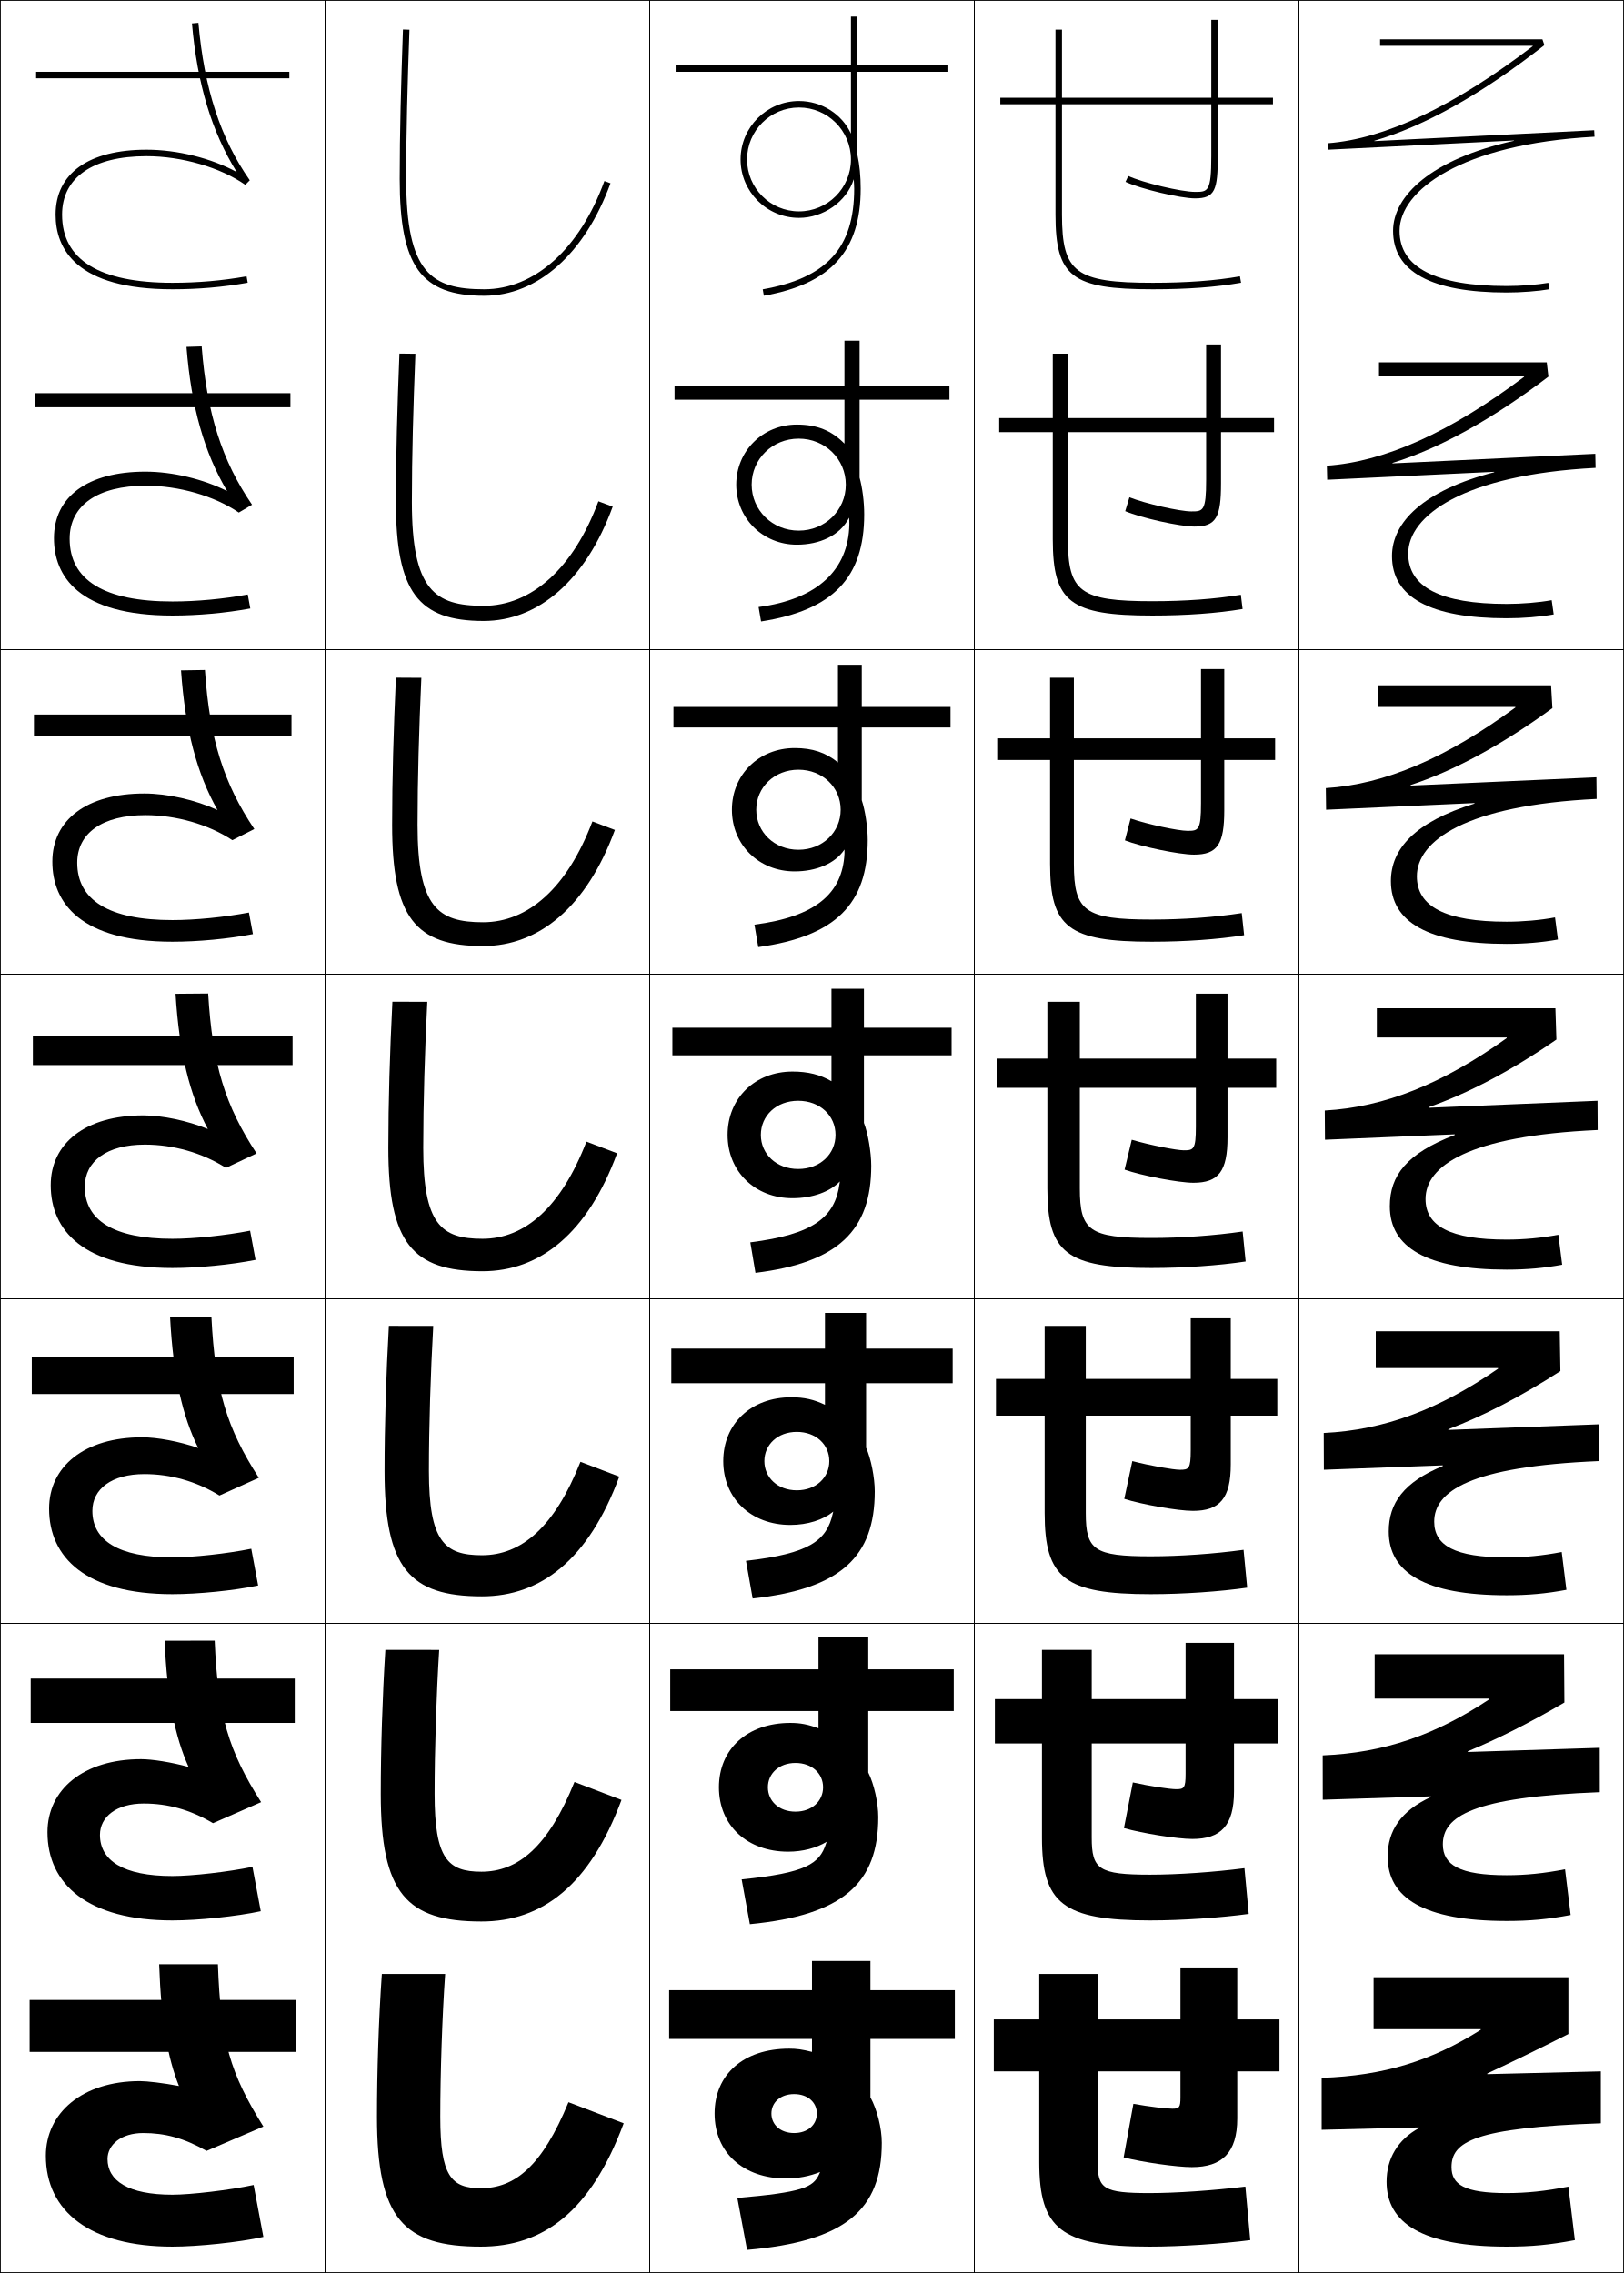
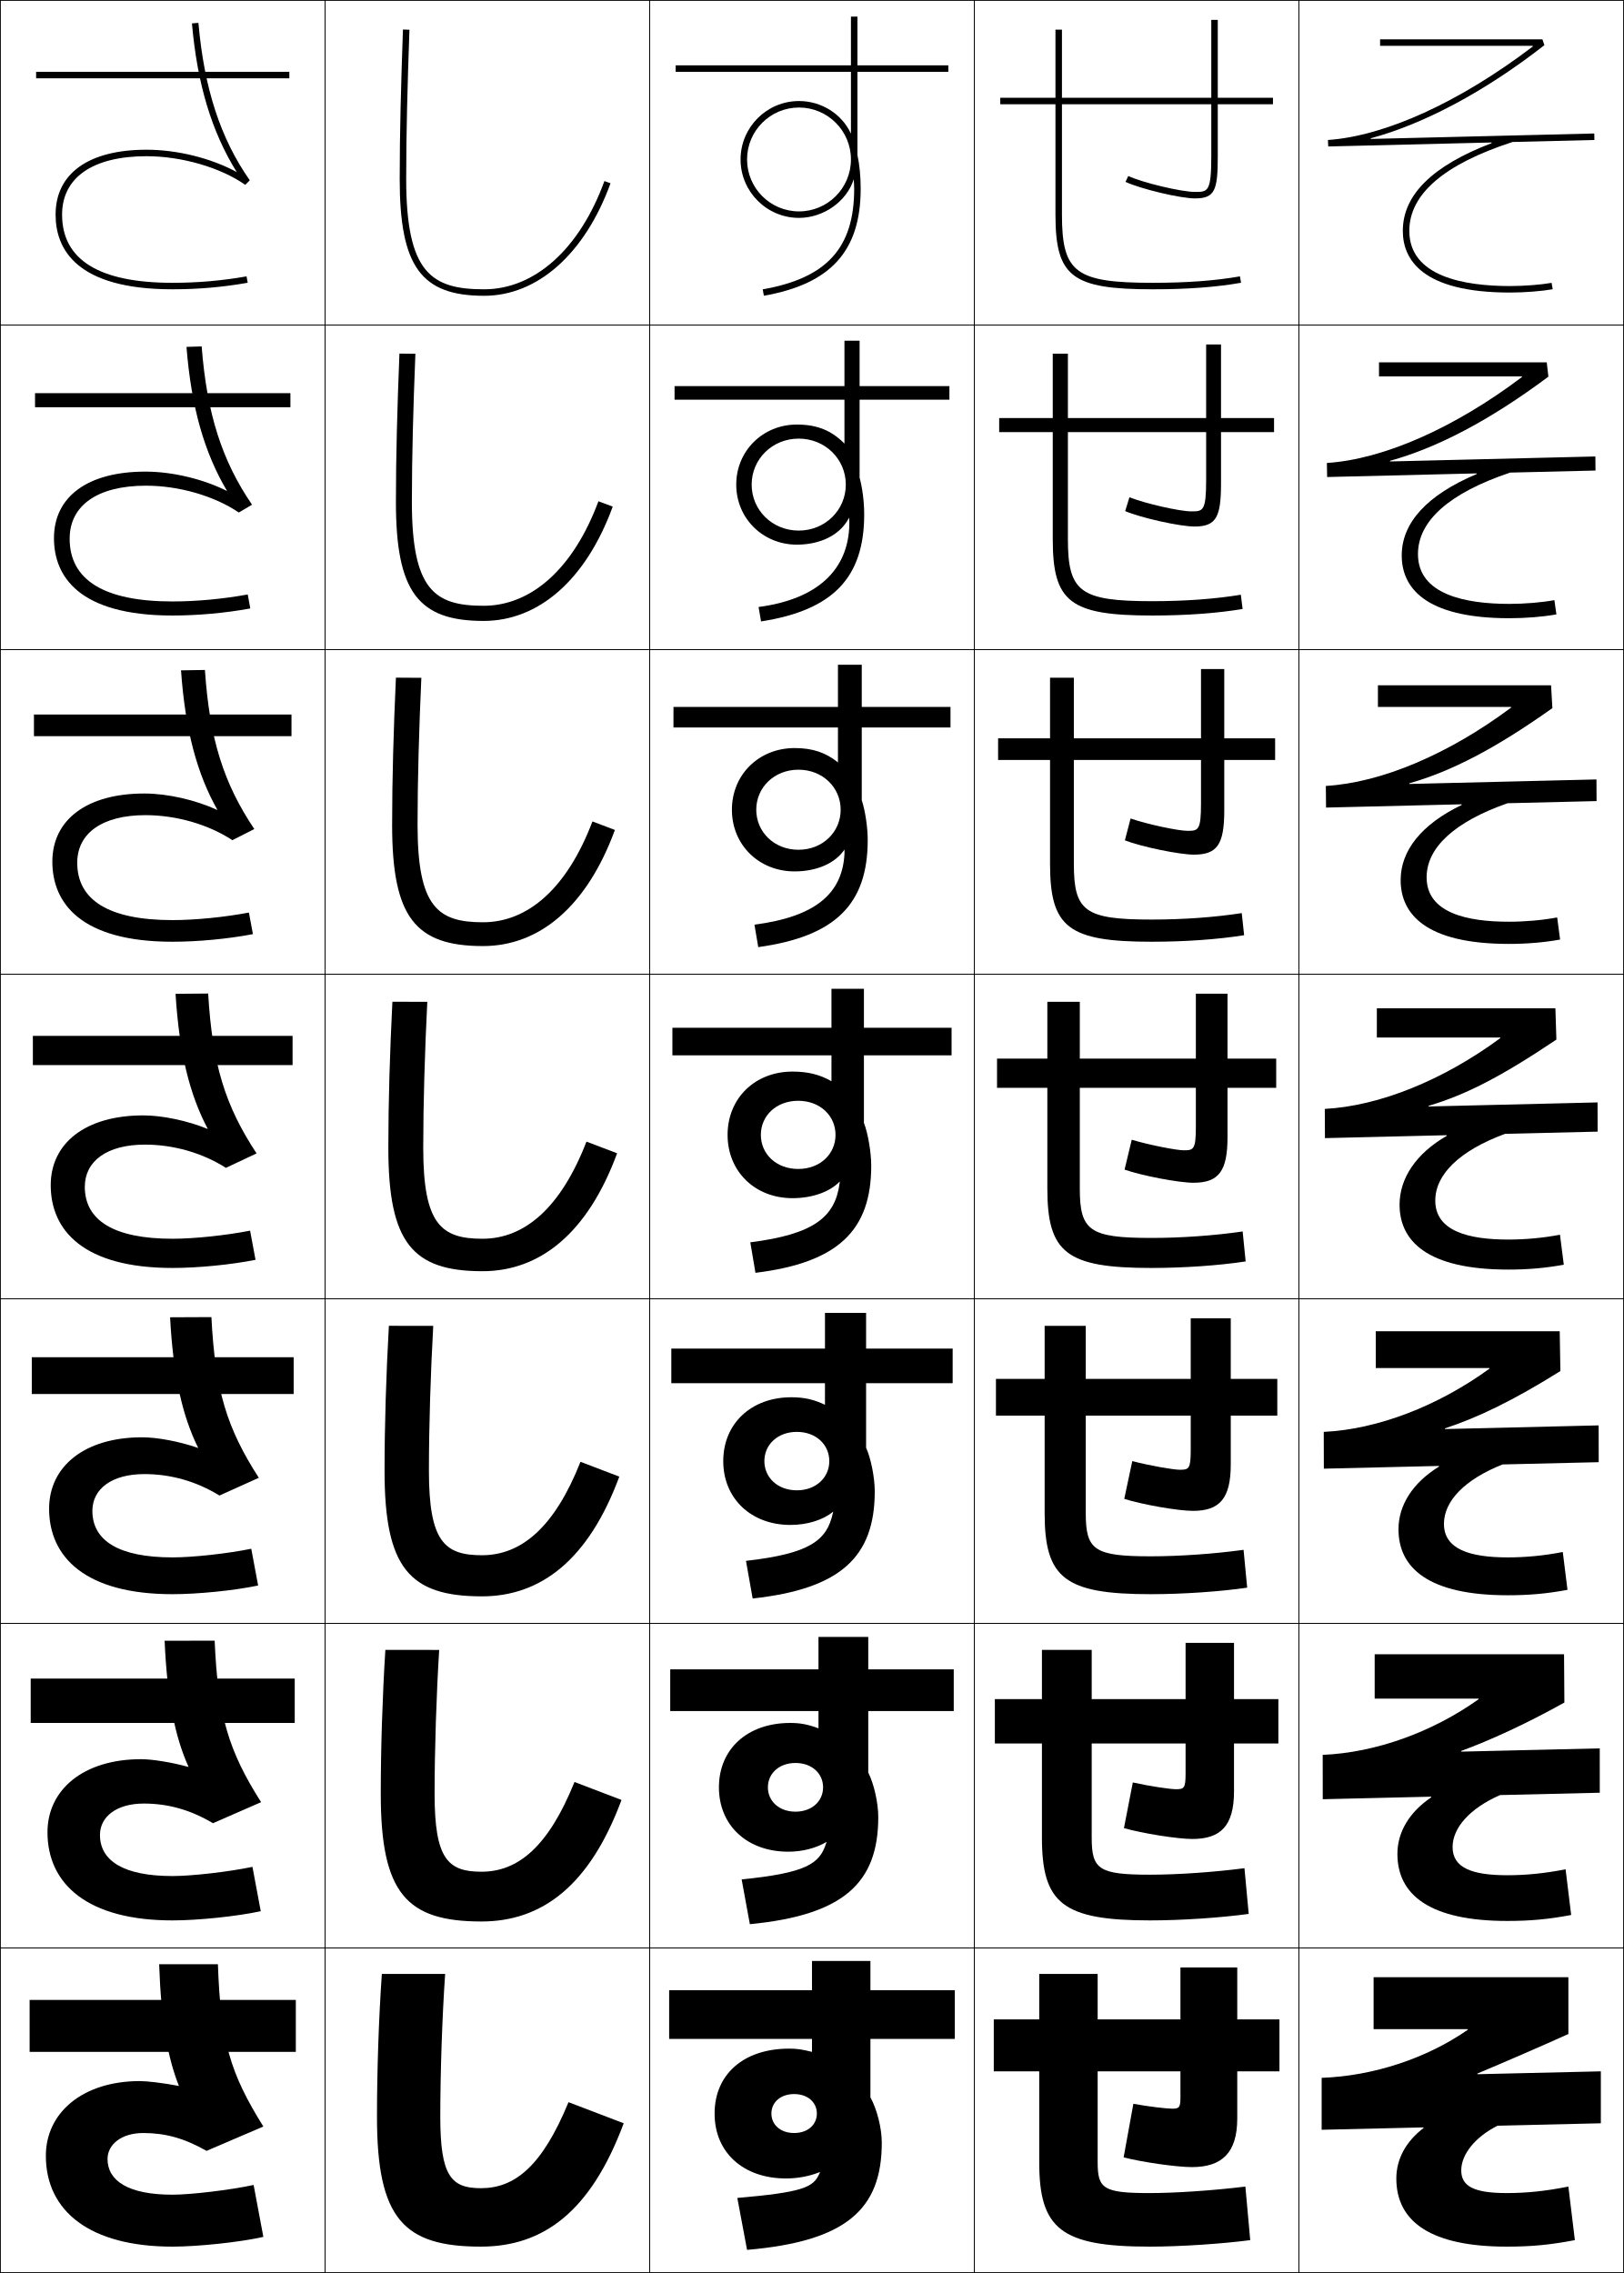
<svg xmlns="http://www.w3.org/2000/svg" width="500.25" height="700.25" viewBox="0 0 500.25 700.25" overflow="visible" enable-background="new 0 0 500.25 700.25" xml:space="preserve">
  <g id="glyphs">
    <g>
      <rect x="0.125" y="0.125" fill="none" stroke="#000000" stroke-width="0.25" width="100" height="100" />
      <rect x="400.125" y="0.125" fill="none" stroke="#000000" stroke-width="0.25" width="100" height="100" />
      <rect x="100.125" y="0.125" fill="none" stroke="#000000" stroke-width="0.25" width="100" height="100" />
      <rect x="200.125" y="0.125" fill="none" stroke="#000000" stroke-width="0.25" width="100" height="100" />
      <rect x="300.125" y="0.125" fill="none" stroke="#000000" stroke-width="0.25" width="100" height="100" />
      <rect x="0.125" y="100.125" fill="none" stroke="#000000" stroke-width="0.25" width="100" height="100" />
      <rect x="400.125" y="100.125" fill="none" stroke="#000000" stroke-width="0.25" width="100" height="100" />
      <rect x="100.125" y="100.125" fill="none" stroke="#000000" stroke-width="0.25" width="100" height="100" />
      <rect x="200.125" y="100.125" fill="none" stroke="#000000" stroke-width="0.25" width="100" height="100" />
      <rect x="300.125" y="100.125" fill="none" stroke="#000000" stroke-width="0.25" width="100" height="100" />
      <rect x="0.125" y="200.125" fill="none" stroke="#000000" stroke-width="0.25" width="100" height="100" />
      <rect x="400.125" y="200.125" fill="none" stroke="#000000" stroke-width="0.25" width="100" height="100" />
      <rect x="100.125" y="200.125" fill="none" stroke="#000000" stroke-width="0.25" width="100" height="100" />
      <rect x="200.125" y="200.125" fill="none" stroke="#000000" stroke-width="0.25" width="100" height="100" />
      <rect x="300.125" y="200.125" fill="none" stroke="#000000" stroke-width="0.25" width="100" height="100" />
      <rect x="0.125" y="300.125" fill="none" stroke="#000000" stroke-width="0.25" width="100" height="100" />
      <rect x="400.125" y="300.125" fill="none" stroke="#000000" stroke-width="0.25" width="100" height="100" />
      <rect x="100.125" y="300.125" fill="none" stroke="#000000" stroke-width="0.25" width="100" height="100" />
      <rect x="200.125" y="300.125" fill="none" stroke="#000000" stroke-width="0.25" width="100" height="100" />
      <rect x="300.125" y="300.125" fill="none" stroke="#000000" stroke-width="0.25" width="100" height="100" />
      <rect x="0.125" y="400.125" fill="none" stroke="#000000" stroke-width="0.25" width="100" height="100" />
      <rect x="400.125" y="400.125" fill="none" stroke="#000000" stroke-width="0.25" width="100" height="100" />
      <rect x="100.125" y="400.125" fill="none" stroke="#000000" stroke-width="0.25" width="100" height="100" />
      <rect x="200.125" y="400.125" fill="none" stroke="#000000" stroke-width="0.25" width="100" height="100" />
      <rect x="300.125" y="400.125" fill="none" stroke="#000000" stroke-width="0.25" width="100" height="100" />
      <rect x="0.125" y="500.125" fill="none" stroke="#000000" stroke-width="0.25" width="100" height="100" />
      <rect x="400.125" y="500.125" fill="none" stroke="#000000" stroke-width="0.25" width="100" height="100" />
      <rect x="100.125" y="500.125" fill="none" stroke="#000000" stroke-width="0.25" width="100" height="100" />
      <rect x="200.125" y="500.125" fill="none" stroke="#000000" stroke-width="0.25" width="100" height="100" />
      <rect x="300.125" y="500.125" fill="none" stroke="#000000" stroke-width="0.25" width="100" height="100" />
      <rect x="0.125" y="600.125" fill="none" stroke="#000000" stroke-width="0.25" width="100" height="100" />
      <rect x="400.125" y="600.125" fill="none" stroke="#000000" stroke-width="0.25" width="100" height="100" />
      <rect x="100.125" y="600.125" fill="none" stroke="#000000" stroke-width="0.25" width="100" height="100" />
      <rect x="200.125" y="600.125" fill="none" stroke="#000000" stroke-width="0.25" width="100" height="100" />
      <rect x="300.125" y="600.125" fill="none" stroke="#000000" stroke-width="0.25" width="100" height="100" />
    </g>
    <g>
      <g>
        <rect x="11.125" y="22.125" width="78" height="2" />
      </g>
      <rect x="10.792" y="121.125" width="78.667" height="4.333" />
      <rect x="10.458" y="220.125" width="79.333" height="6.667" />
      <rect x="10.125" y="319.125" width="80" height="9" />
      <rect x="9.792" y="418.125" width="80.667" height="11.333" />
      <rect x="9.458" y="517.125" width="81.333" height="13.667" />
      <rect x="9.125" y="616.125" width="82" height="16" />
    </g>
    <g>
      <g>
        <path d="M59.129,7.212c1.636,18.699,6.07,33.37,13.796,45.799       C65.121,48.769,54.705,46.125,45.125,46.125c-17.794,0-28,7.29-28,20c0,10.492,6.246,23,36,23       c7.918,0,15.498-0.659,23.174-2.016l-0.348-1.969       C68.391,86.476,60.925,87.125,53.125,87.125c-22.561,0-34-7.065-34-21c0-11.439,9.477-18,26-18       c10.833,0,22.775,3.462,30.426,8.819l1.393-1.393       C67.917,42.658,62.889,27.242,61.121,7.038L59.129,7.212z" />
      </g>
      <path d="M57.445,106.864c1.466,18.551,5.502,32.626,12.513,44.416      c-7.31-3.688-16.819-5.988-25.167-5.988c-17.794,0-28.167,7.714-28.167,20.5      c0,11.605,7.484,23.833,36.5,23.833c7.891,0,16.354-0.772,23.978-2.18      l-0.79-4.307c-7.515,1.375-15.756,2.154-23.188,2.154      c-21.085,0-31.667-6.608-31.667-19.333c0-10.27,8.598-16.333,23.5-16.333      c10.137,0,21.069,3.142,28.605,8.267l4.078-2.411      c-9.232-13.483-13.908-27.977-15.52-48.762L57.445,106.864z" />
      <path d="M55.761,206.516c1.298,18.403,4.934,31.883,11.231,43.033      c-6.815-3.134-15.418-5.091-22.534-5.091c-17.794,0-28.333,8.14-28.333,21      c0,12.717,8.723,24.667,37,24.667c7.865,0,17.211-0.885,24.783-2.344l-1.232-6.646      c-7.469,1.415-16.486,2.323-23.551,2.323c-19.611,0-29.333-6.152-29.333-17.667      c0-9.1,7.719-14.667,21-14.667c9.443,0,19.363,2.822,26.784,7.713      l6.762-3.428c-9.437-14.073-13.761-27.645-15.216-49.009L55.761,206.516z" />
      <path d="M54.077,306.168c1.128,18.254,4.366,31.139,9.948,41.649      c-6.321-2.58-14.018-4.193-19.9-4.193c-17.794,0-28.5,8.565-28.5,21.5      c0,13.83,9.962,25.5,37.5,25.5c7.838,0,18.067-0.998,25.587-2.508l-1.674-8.984      C69.615,380.588,59.822,381.625,53.125,381.625c-18.136,0-27-5.695-27-16c0-7.931,6.841-13,18.5-13      c8.748,0,17.657,2.501,24.963,7.159l9.447-4.446      c-9.642-14.663-13.614-27.312-14.912-49.257L54.077,306.168z" />
      <path d="M52.393,405.82c0.959,18.105,3.798,30.396,8.666,40.267      c-5.826-2.026-12.617-3.295-17.267-3.295c-17.794,0-28.667,8.989-28.667,22      c0,14.942,11.201,26.333,38,26.333c7.812,0,18.924-1.11,26.391-2.672      l-2.116-11.323c-7.377,1.496-17.946,2.662-24.275,2.662      c-16.661,0-24.667-5.238-24.667-14.334c0-6.761,5.962-11.333,16-11.333      c8.053,0,15.951,2.182,23.142,6.606l12.131-5.464      c-9.846-15.253-13.467-26.979-14.608-49.505L52.393,405.82z" />
      <path d="M50.709,505.473c0.79,17.957,3.229,29.652,7.383,38.884      c-5.332-1.473-11.216-2.398-14.633-2.398c-17.794,0-28.833,9.414-28.833,22.5      c0,16.056,12.44,27.167,38.5,27.167c7.785,0,19.78-1.223,27.196-2.836      l-2.558-13.661c-7.331,1.535-18.676,2.83-24.638,2.83      c-15.186,0-22.333-4.781-22.333-12.666c0-5.592,5.084-9.667,13.5-9.667      c7.358,0,14.245,1.861,21.321,6.053l14.815-6.481      c-10.051-15.842-13.32-26.646-14.304-49.752L50.709,505.473z" />
      <path d="M53.125,676.125c-13.711,0-20-4.324-20-11c0-4.422,4.206-8,11-8      c6.664,0,12.539,1.541,19.5,5.5l17.5-7.5c-10.255-16.432-13.173-26.313-14-50H49.025      c0.621,17.809,2.662,28.908,6.1,37.5c-4.837-0.918-9.815-1.5-12-1.5      c-17.794,0-29,9.839-29,23c0,17.168,13.679,28,39,28c7.759,0,20.637-1.336,28-3l-3-16      C70.84,674.701,58.719,676.125,53.125,676.125z" />
    </g>
    <g>
      <g>
        <path d="M123.125,55.125c0,26.916,6.561,36,26,36c16.484,0,31.041-12.956,38.939-34.658       l-1.879-0.684C178.586,76.661,164.732,89.125,149.125,89.125c-16.261,0-24-5.088-24-34       c0-14.414,0.399-28.8,1-45.965l-1.999-0.07       C123.525,26.276,123.125,40.682,123.125,55.125z" />
      </g>
      <path d="M123.042,108.929c-0.664,16.637-1.083,31.398-1.083,45.696      c0,27.653,6.826,36.667,27,36.667c16.931,0,31.507-12.577,39.783-35.215      l-4.399-1.653C176.645,175.136,163.693,186.625,148.958,186.625      c-15.084,0-22.083-4.873-22.083-32c0-14.212,0.429-29.153,1.083-45.638      L123.042,108.929z" />
      <path d="M121.958,208.768c-0.727,16.088-1.167,31.205-1.167,45.357      c0,28.391,7.093,37.333,28,37.333c17.377,0,31.972-12.196,40.626-35.772      l-6.919-2.622C174.703,273.61,162.653,284.125,148.792,284.125      c-13.907,0-20.167-4.658-20.167-30c0-14.01,0.459-29.505,1.167-45.31      L121.958,208.768z" />
      <path d="M120.875,308.607c-0.789,15.539-1.25,31.012-1.25,45.018c0,29.128,7.359,38,29,38      c17.823,0,32.438-11.817,41.47-36.329l-9.439-3.592      C172.761,372.084,161.613,381.625,148.625,381.625c-12.73,0-18.25-4.442-18.25-28      c0-13.808,0.489-29.858,1.25-44.983L120.875,308.607z" />
      <path d="M119.792,408.446c-0.853,14.989-1.333,30.818-1.333,44.679      c0,29.865,7.625,38.667,30,38.667c18.27,0,32.903-11.438,42.313-36.887      l-11.959-4.561C170.82,470.559,160.574,479.125,148.458,479.125      c-11.554,0-16.333-4.228-16.333-26c0-13.605,0.519-30.211,1.333-44.655      L119.792,408.446z" />
      <path d="M118.708,508.286c-0.915,14.439-1.417,30.625-1.417,44.339      c0,30.603,7.892,39.333,31,39.333c18.716,0,33.369-11.058,43.157-37.442      l-14.48-5.531c-8.09,20.049-17.435,27.641-28.677,27.641      c-10.376,0-14.417-4.012-14.417-24c0-13.403,0.549-30.563,1.417-44.327      L118.708,508.286z" />
      <path d="M117.625,608.125c-0.978,13.891-1.5,30.432-1.5,44c0,31.34,8.158,40,32,40      c19.163,0,33.834-10.678,44-38l-17-6.5c-8.189,19.883-16.631,26.5-27,26.5      c-9.2,0-12.5-3.797-12.5-22c0-13.201,0.579-30.916,1.5-44H117.625z" />
    </g>
    <path d="M262.125,41.185c-2.789-6.099-9.12-10.06-16-10.06c-9.925,0-18,8.075-18,18h2     c0-8.837,7.164-16,16-16c8.836,0,16,7.163,16,16s-7.164,16-16,16c-8.836,0-16-7.163-16-16h-2     c0,9.925,8.075,18,18,18c7.495,0,14.668-4.99,16.862-11.897     C263.033,56.193,263.125,57.099,263.125,58.125c0,18.258-8.426,27.534-28.174,31.016     l0.348,1.969C255.926,87.474,265.125,77.301,265.125,58.125c0-3.859-0.351-7.311-1-10.383     V22.125h28v-2h-28c0-8.186,0-15,0-15h-2c0,0,0,6.894,0,15h-54v2h54V41.185z" />
    <path d="M207.792,118.958H260.125c0-6.755,0-14,0-14h4.666c0,0,0,7.179,0,14h27.667v4.167     h-27.667v24.014c0.843,3.083,1.417,7.377,1.417,11.319     c0,19.414-9.516,29.521-31.772,32.987l-0.761-4.443     c18.333-2.426,27.685-11.608,27.956-25.444     c0.015-0.736-0.021-1.354-0.07-2.084c-2.853,5.606-9.211,8.318-16.103,8.318     c-10.48,0-18.667-8.134-18.667-18.5h4.75c0,7.854,6.357,14.167,14.5,14.167     c8.144,0,14.501-6.313,14.501-14.167c0-7.854-6.357-14.167-14.501-14.167     c-8.143,0-14.5,6.313-14.5,14.167h-4.75c0-10.365,8.187-18.5,18.667-18.5     c6.208,0,10.667,1.818,14.667,5.866v-13.533h-52.333V118.958z" />
    <path d="M207.458,217.791H258.125c0-5.404,0-13,0-13h7.333c0,0,0,7.543,0,13h27.333v6.333     h-27.333v22.412c1.035,3.093,1.833,8.23,1.833,12.255     c0,19.651-9.832,29.694-33.717,32.99l-1.174-6.918     c18.907-2.454,27.103-9.633,27.737-21.873c0.023-0.446,0.011-0.832-0.004-1.272     c-2.908,4.371-8.79,6.739-15.342,6.739c-11.036,0-19.333-8.193-19.333-19h7.5     c0,6.871,5.55,12.334,13,12.334c7.45,0,13.001-5.463,13.001-12.334     c0-6.871-5.551-12.333-13.001-12.333c-7.45,0-13,5.462-13,12.333h-7.5     c0-10.807,8.298-19,19.333-19c5.479,0,9.583,1.38,13.333,4.423v-10.756h-50.667     V217.791z" />
    <g>
      <path d="M224.125,349.625c0-11.248,8.41-19.5,20-19.5c4.75,0,8.5,0.941,12,2.979v-7.979h-49v-8.5h49      c0-4.053,0-12,0-12h10c0,0,0,7.907,0,12h27v8.5h-27v20.809c1.228,3.104,2.25,9.084,2.25,13.192      c0,19.889-10.148,29.866-35.663,32.992L231.125,382.725      c19.483-2.481,26.162-7.679,27.52-18.301c0.02-0.156,0.044-0.309,0.062-0.459      C255.743,367.1,250.338,369.125,244.125,369.125C232.535,369.125,224.125,360.873,224.125,349.625h10.25      c0,5.888,4.743,10.5,11.5,10.5s11.5-4.612,11.5-10.5s-4.743-10.5-11.5-10.5s-11.5,4.612-11.5,10.5H224.125z      " />
      <path d="M206.791,415.458H254.125c0-2.702,0-11,0-11h12.666c0,0,0,8.271,0,11h26.667V426.125      h-26.667v19.872c1.502,3.32,2.667,9.225,2.667,13.461      c0,20.127-10.465,30.039-37.609,32.995l-2.058-11.596      c19.669-2.229,24.895-6.266,26.747-14.634c0.04-0.181,0.098-0.358,0.142-0.539      c-3.068,2.534-7.891,4.106-13.222,4.106c-12.072,0-20.667-8.13-20.667-19.666      h12.667c0,5.071,4.091,9,10,9c5.909,0,10-3.929,10-9s-4.091-9-10-9c-5.909,0-10,3.929-10,9      h-12.667c0-11.49,8.545-19.667,21-19.667c3.898,0,6.966,0.698,10.333,2.319V426.125      h-47.334V415.458z" />
      <path d="M206.458,514.291H252.125c0-1.351,0-10,0-10h15.333c0,0,0,8.636,0,10h26.334V527.125      h-26.334v18.936c1.776,3.538,3.084,9.366,3.084,13.731      c0,20.364-10.781,30.212-39.555,32.997l-2.529-13.798      c19.855-1.977,23.98-4.81,25.972-10.967c0.066-0.205,0.151-0.408,0.222-0.619      c-3.173,1.933-7.411,3.053-11.86,3.053c-12.555,0-21.333-8.008-21.333-19.833      h15.083c0,4.254,3.439,7.5,8.5,7.5c5.061,0,8.5-3.246,8.5-7.5      s-3.439-7.5-8.5-7.5c-5.061,0-8.5,3.246-8.5,7.5h-15.083      c0-11.732,8.681-19.833,22-19.833c3.047,0,5.433,0.454,8.667,1.659V527.125h-45.667      V514.291z" />
      <path d="M227.125,677.125c20.041-1.725,23.33-3.243,25.199-7.3      c0.104-0.226,0.205-0.458,0.301-0.7c-3.277,1.332-6.932,2-10.5,2      c-13.037,0-22-7.887-22-20h17.5c0,3.438,2.787,6,7,6s7-2.562,7-6s-2.787-6-7-6s-7,2.562-7,6h-17.5      c0-11.975,8.817-20,23-20c2.196,0,3.9,0.211,7,1v-4h-44v-15h44v-9h18v9h26v15h-26v18      c2.051,3.754,3.5,9.506,3.5,14c0,20.603-11.097,30.385-41.5,33L227.125,677.125z" />
    </g>
    <g>
      <path d="M368.125,59.125c-4.228,0-16.151-2.843-20.577-4.906l-0.846,1.812      C351.399,58.221,363.612,61.125,368.125,61.125c6.176,0,7-2.613,7-13v-16h17v-2h-17v-24h-2v24h-46v-21h-2      v21h-17v2h17v34c0,19.131,5.047,23,30,23c10.591,0,19.479-0.659,27.174-2.015l-0.348-1.97      C374.373,86.476,365.599,87.125,355.125,87.125c-23.813,0-28-3.14-28-21v-34h46v16      C373.125,59.125,372.065,59.125,368.125,59.125z" />
      <path d="M307.791,128.791v4.333h16.501V166.125c0,19.364,5.324,23.5,30.666,23.5      c10.435,0,19.962-0.695,27.812-2.013l-0.54-4.391      c-7.979,1.315-17.202,1.987-27.271,1.987c-22.222,0-26-2.839-26-19.083v-33      h42.584v14.667c0,9.684-0.945,9.75-4.584,9.75      c-3.524,0-14.231-2.42-19.052-4.354l-1.301,4.276      c4.879,2.076,16.83,4.745,21.353,4.745c6.697,0,8.167-2.914,8.167-13.333v-15.75      h16.333v-4.333H376.125v-22.667h-4.583v22.667h-42.584v-19.833h-4.666v19.833H307.791z      " />
      <path d="M307.458,227.458V234.125h16v32c0,19.597,5.603,24,31.334,24      c10.277,0,20.444-0.731,28.449-2.01l-0.732-6.813      c-8.383,1.295-18.054,1.99-27.717,1.99c-20.63,0-24-2.538-24-17.167v-32h39.166      v13.333c0,8.366-0.829,8.5-4.166,8.5c-2.821,0-12.312-1.998-17.526-3.802      l-1.756,6.74c5.061,1.961,16.749,4.396,21.282,4.396      c7.218,0,9.333-3.213,9.333-13.667V234.125h15.667v-6.667H377.125v-21.333h-7.167      v21.333h-39.166v-18.667h-7.334v18.667H307.458z" />
      <path d="M364.625,354.375c-2.118,0-10.393-1.574-16-3.25l-2.212,9.203      c5.242,1.848,16.669,4.047,21.212,4.047c7.739,0,10.5-3.514,10.5-14v-15.25h15v-9h-15      v-20h-9.75v20h-35.75v-17.5h-10v17.5h-15.5v9h15.5V366.125c0,19.83,5.88,24.5,32,24.5      c10.121,0,20.927-0.768,29.087-2.008l-0.924-9.235      C374.003,380.657,363.884,381.375,354.625,381.375c-19.037,0-22-2.237-22-15.25v-31h35.75v12      C368.375,354.174,367.661,354.375,364.625,354.375z" />
      <path d="M306.792,424.791v11.333h14.999V466.125c0,20.063,6.158,25,32.667,25      c9.965,0,21.409-0.804,29.725-2.006l-1.116-11.656      c-9.188,1.255-19.754,1.995-28.608,1.995c-17.445,0-20-1.936-20-13.333v-30.001      h32.333v10.667c0,5.732-0.598,6-3.333,6c-2.005,0-9.271-1.251-14.667-2.666      l-2.475,11.635c5.424,1.734,16.589,3.698,21.142,3.698      c8.261,0,11.667-3.813,11.667-14.334v-15h14.333v-11.333H379.125v-18.667h-12.334      v18.667h-32.333v-16.333h-12.667v16.333H306.792z" />
      <path d="M306.458,523.458V537.125h14.5v29c0,20.296,6.436,25.5,33.334,25.5      c9.808,0,21.892-0.839,30.362-2.003l-1.309-14.078      c-9.59,1.235-20.604,1.998-29.054,1.998c-15.854,0-18-1.635-18-11.417v-29h28.916      v9.333c0,4.415-0.482,4.75-2.916,4.75c-1.893,0-8.15-0.929-13.334-2.083      l-2.737,14.067c5.605,1.62,16.509,3.35,21.071,3.35      c8.782,0,12.833-4.114,12.833-14.667v-14.75h13.667v-13.667H380.125V506.125h-14.917      v17.333h-28.916v-15.166h-15.334v15.166H306.458z" />
      <path d="M361.125,649.625c-1.779,0-7.029-0.606-12-1.5l-3,16.5c5.787,1.506,16.428,3,21,3      c9.304,0,14-4.414,14-15v-14.5h13v-16h-13v-16h-17.5v16h-25.5v-14h-18v14h-14v16h14v28c0,20.529,6.713,26,34,26      c9.651,0,22.375-0.875,31-2l-1.5-16.5c-9.992,1.215-21.455,2-29.5,2c-14.261,0-16-1.333-16-9.5v-28      h25.5v8C363.625,649.223,363.258,649.625,361.125,649.625z" />
    </g>
    <g>
-       <g>
-         <path d="M472.121,14.125l0.05,0.086c-24.232,18.527-45.51,28.585-63.121,29.917       l0.124,1.996l57.166-2.839l0.018,0.099C440.837,49.001,429.125,60.396,429.125,71.125       c0,12.607,11.775,19,35,19c4.44,0,9.734-0.408,13.174-1.015l-0.348-1.97       C473.615,87.729,468.461,88.125,464.125,88.125c-21.897,0-33-5.72-33-17       c0-12.376,18.793-26.731,60.055-29.001l-0.104-1.998l-67.73,3.354l-0.018-0.099       c15.467-4.508,33.026-14.323,52.412-29.468L475.125,12.125h-50v2H472.121z" />
-       </g>
-       <path d="M424.791,111.625v4.333h44.664l0.033,0.125      c-22.71,17.029-42.884,26.157-60.76,27.378l0.104,4.33l51.428-2.448      l0.023,0.131c-21.944,5.634-31.492,15.492-31.492,25.818      c0,12.619,11.62,19.167,35.334,19.167c4.973,0,10.323-0.429,14.479-1.179      l-0.624-4.391c-3.968,0.727-9.231,1.154-13.854,1.154      c-20.425,0-30.334-5.208-30.334-15.5c0-11.619,16.837-24.299,57.713-26.418      l-0.087-4.331l-62.467,2.953l-0.023-0.131      c14.317-4.404,30.495-13.282,48.044-26.583l-0.513-4.407H424.791z" />
-       <path d="M424.458,211.125v6.667h42.331l0.017,0.162      c-21.188,15.531-40.257,23.729-58.397,24.84l0.083,6.664l45.689-2.058l0.029,0.164      c-18.368,5.651-25.752,13.972-25.752,23.895c0,12.63,11.465,19.333,35.667,19.333      c5.505,0,10.911-0.45,15.782-1.343l-0.898-6.813      c-4.6,0.864-9.974,1.323-14.884,1.323c-18.953,0-27.667-4.695-27.667-14      c0-10.861,14.879-21.868,55.37-23.834l-0.069-6.665l-57.204,2.552l-0.029-0.164      c13.169-4.301,27.963-12.242,43.677-23.697L477.792,211.125H424.458z" />
-       <path d="M448.101,349.457l0.035,0.197C433.344,355.321,428.125,362.106,428.125,371.625      c0,12.642,11.309,19.5,36,19.5c6.037,0,11.5-0.471,17.087-1.508l-1.174-9.234      C474.806,381.385,469.322,381.875,464.125,381.875c-17.48,0-25-4.183-25-12.5      c0-10.104,12.922-19.436,53.027-21.251l-0.052-8.999l-51.941,2.151l-0.035-0.197      c12.021-4.198,25.432-11.202,39.309-20.811L479.125,310.625h-55v9h39.998v0.2      c-19.665,14.033-37.631,21.301-56.035,22.301l0.062,8.998L448.101,349.457z" />
-       <path d="M423.792,410.125v11.333h37.665v0.2      c-18.143,12.535-35.021,18.91-53.69,19.801l0.041,11.332l36.631-1.355      l0.023,0.197c-12.028,4.96-16.671,11.434-16.671,20.158      c0,12.653,11.153,19.667,36.334,19.667c6.569,0,12.088-0.491,18.391-1.672      l-1.448-11.656c-5.865,1.141-11.459,1.661-16.942,1.661      c-16.008,0-22.333-3.67-22.333-11c0-9.345,10.964-17.003,50.685-18.667      l-0.035-11.332l-46.29,1.719l-0.023-0.198      c10.597-3.998,22.249-9.991,34.535-17.925L480.458,410.125H423.792z" />
-       <path d="M423.458,509.625v13.667h35.333v0.2      c-16.619,11.037-32.412,16.52-51.345,17.3l0.021,13.666l33.311-1.044      l0.012,0.198c-9.266,4.253-13.331,10.415-13.331,18.346      c0,12.665,10.997,19.834,36.667,19.834c7.101,0,12.677-0.513,19.695-1.836      l-1.725-14.078c-6.496,1.277-12.2,1.83-17.971,1.83      c-14.535,0-19.667-3.157-19.667-9.5c0-8.588,9.008-14.571,48.343-16.083      l-0.018-13.666l-40.641,1.287l-0.012-0.2      c9.174-3.799,19.067-8.782,29.764-15.04L481.792,509.625H423.458z" />
-       <path d="M456.125,625.325c-15.097,9.54-29.803,14.13-49,14.8v16l29.991-0.732v0.199      C430.613,659.137,427.125,664.988,427.125,672.125c0,12.676,10.841,20,37,20      c7.633,0,13.266-0.533,21-2l-2-16.5c-7.129,1.416-12.942,2-19,2c-13.062,0-17-2.646-17-8      c0-7.83,7.051-12.14,46-13.5v-16l-34.99,0.855v-0.201      c7.75-3.6,15.885-7.572,24.99-12.154v-17.5h-60v16h33V625.325z" />
+       <path d="M422.249,42.805v-0.2c16.18-4.359,34.983-14.231,53.491-28.691L475.125,12.125      h-50v2h47.037v0.2c-22.681,17.244-45.558,27.591-63.105,28.802l0.093,1.997      l50.33-1.228v0.2C441.324,51.043,432.125,59.985,432.125,71.125c0,8.668,5.726,19,33,19      c4.44,0,9.734-0.408,13.174-1.015l-0.348-1.97      C474.615,87.729,469.461,88.125,465.125,88.125c-14.142,0-31-2.949-31-17      c0-11.314,10.706-20.525,31.812-27.386l25.212-0.615l-0.049-1.999L422.249,42.805z" />
+       <path d="M424.791,111.625v4.333h44.031v0.2      c-20.985,15.822-42.797,25.366-60.088,26.469l0.077,4.331l46.05-1.118      l0.011,0.198c-15.296,6.47-23.081,14.986-23.081,25.087      c0,9.475,6.595,19.333,33.167,19.333c4.973,0,10.323-0.429,14.479-1.179      l-0.623-4.391c-3.968,0.727-9.232,1.154-13.855,1.154      c-13.522,0-28.167-2.833-28.167-15.333c0-10.229,9.607-18.802,28.376-25.115      l26.312-0.635L491.438,140.625l-63.245,1.536l-0.006-0.2      c14.513-4.007,30.699-12.426,48.783-25.93l-0.513-4.407H424.791z" />
+       <path d="M424.458,211.125v6.667h41.025v0.2      c-19.292,14.401-40.037,23.141-57.07,24.135l0.062,6.665l41.77-1.008      l0.021,0.197c-12.437,5.994-18.808,14.083-18.808,23.145      c0,10.283,7.462,19.667,33.334,19.667c5.505,0,10.911-0.45,15.782-1.343      l-0.898-6.813c-4.601,0.864-9.974,1.323-14.884,1.323      c-12.903,0-25.334-2.718-25.334-13.667c0-9.142,8.508-17.077,24.938-22.844      l27.412-0.656L491.775,240.125l-57.638,1.392l-0.012-0.199      c12.846-3.654,26.416-10.621,44.076-23.168L477.792,211.125H424.458z" />
+       <path d="M424.125,310.625v9h38.019v0.2c-17.597,12.979-37.276,20.916-54.053,21.801      l0.046,8.999l37.489-0.898l0.033,0.194C436.082,355.438,431.125,363.103,431.125,371.125      c0,11.091,8.33,20,33.5,20c6.037,0,11.5-0.471,17.087-1.508l-1.174-9.234      C475.306,381.385,469.822,381.875,464.625,381.875c-12.283,0-22.5-2.603-22.5-12      c0-8.056,7.408-15.354,21.5-20.573L492.137,348.625l-0.023-9l-52.031,1.249l-0.018-0.199      c11.179-3.302,22.132-8.816,39.368-20.406L479.125,310.625H424.125z" />
+       <path d="M423.792,410.125v11.333h35.012v0.2      c-15.902,11.559-34.516,18.691-51.035,19.468l0.03,11.332l35.438-0.842      l0.045,0.192c-8.189,5.043-12.49,11.974-12.49,19.316      c0,11.898,9.199,20.333,33.667,20.333c6.569,0,12.089-0.491,18.392-1.672      l-1.449-11.656c-5.865,1.141-11.458,1.661-16.942,1.661      c-11.663,0-19.666-2.486-19.666-10.333c0-6.97,6.308-13.63,18.062-18.302      l29.612-0.698L492.45,439.125l-47.358,1.127l-0.023-0.198      c10.069-3.299,21.069-8.571,35.595-17.666L480.458,410.125H423.792z" />
+       <path d="M423.458,509.625v13.667h32.007v0.2      c-14.208,10.136-31.756,16.466-48.018,17.133l0.015,13.667l33.385-0.785      l0.057,0.189c-6.802,4.569-10.445,10.766-10.445,17.429      c0,12.706,10.067,20.667,33.834,20.667c7.101,0,12.677-0.513,19.695-1.836      l-1.725-14.078c-6.497,1.277-12.2,1.83-17.971,1.83      c-11.044,0-16.834-2.371-16.834-8.666c0-5.884,5.209-11.906,14.625-16.031l30.713-0.719      L492.788,538.625l-42.687,1.005l-0.029-0.197      c8.961-3.296,20.007-8.327,31.822-14.927L481.792,509.625H423.458z" />
+       <path d="M455.076,638.812c7.852-3.293,18.944-8.082,28.049-12.187v-17.5h-60v16h29v0.2      c-12.513,8.715-28.995,14.241-45,14.8v16l31.332-0.729l0.068,0.188      C433.111,659.679,430.125,665.142,430.125,671.125c0,13.514,10.936,21,34,21      c7.633,0,13.266-0.533,21-2l-2-16.5c-7.129,1.416-12.942,2-19,2c-10.424,0-14-2.256-14-7      c0-4.798,4.109-10.182,11.187-13.76L493.125,654.125v-16l-38.014,0.884L455.076,638.812z" />
    </g>
  </g>
</svg>
